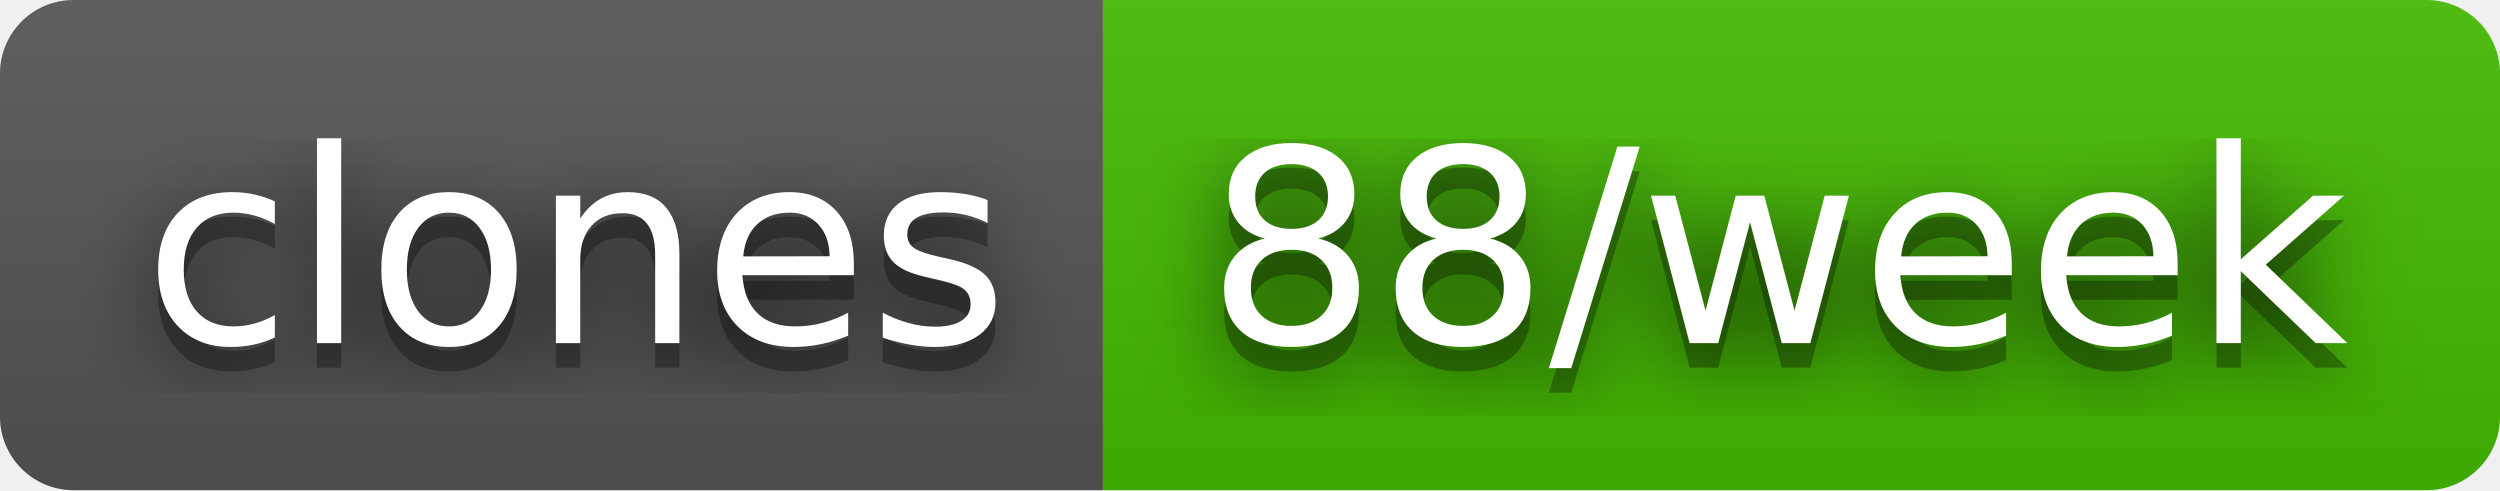
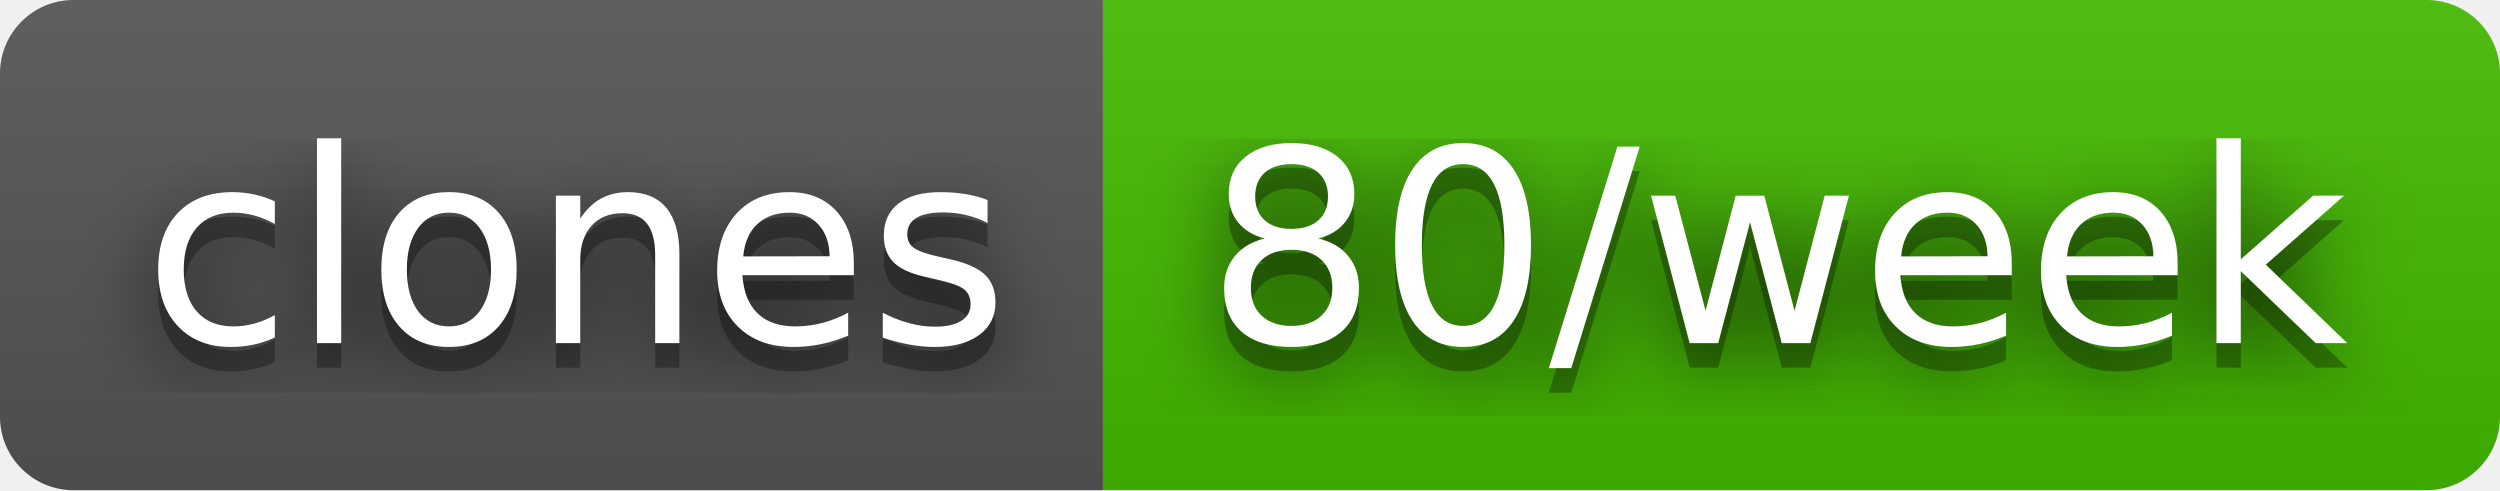
- <svg xmlns="http://www.w3.org/2000/svg" width="102" height="20" role="img" aria-label="clones: 88/week">
+ <svg xmlns="http://www.w3.org/2000/svg" width="102" height="20" role="img" aria-label="clones: 80/week">
  <filter id="blur">
    <feGaussianBlur in="SourceGraphic" stdDeviation="16" />
  </filter>
  <linearGradient id="s" x2="0" y2="100%">
    <stop offset="0" stop-color="#bbb" stop-opacity=".1" />
    <stop offset="1" stop-opacity=".1" />
  </linearGradient>
  <clipPath id="r">
    <rect width="102" height="20" rx="3" fill="#fff" />
  </clipPath>
  <g clip-path="url(#r)">
    <rect width="45" height="20" fill="#555" />
    <rect x="45" width="57" height="20" fill="#4b0" />
    <rect width="102" height="20" fill="url(#s)" />
  </g>
  <g fill="#fff" text-anchor="middle" font-family="Verdana,Geneva,DejaVu Sans,sans-serif" text-rendering="geometricPrecision" font-size="110">
    <text aria-hidden="true" x="235" y="150" fill="#010101" fill-opacity=".80" filter="url(#blur)" transform="scale(.1)" textLength="350">clones</text>
    <text aria-hidden="true" x="235" y="150" fill="#010101" fill-opacity=".3" transform="scale(.1)" textLength="350">clones</text>
    <text x="235" y="140" transform="scale(.1)" fill="#fff" textLength="350">clones</text>
-     <text aria-hidden="true" x="725" y="150" fill="#010101" fill-opacity=".80" filter="url(#blur)" transform="scale(.1)" textLength="470">88/week</text>
-     <text aria-hidden="true" x="725" y="150" fill="#010101" fill-opacity=".3" transform="scale(.1)" textLength="470">88/week</text>
-     <text x="725" y="140" transform="scale(.1)" fill="#fff" textLength="470">88/week</text>
+     <text aria-hidden="true" x="725" y="150" fill="#010101" fill-opacity=".80" filter="url(#blur)" transform="scale(.1)" textLength="470">80/week</text>
+     <text aria-hidden="true" x="725" y="150" fill="#010101" fill-opacity=".3" transform="scale(.1)" textLength="470">80/week</text>
+     <text x="725" y="140" transform="scale(.1)" fill="#fff" textLength="470">80/week</text>
  </g>
</svg>
